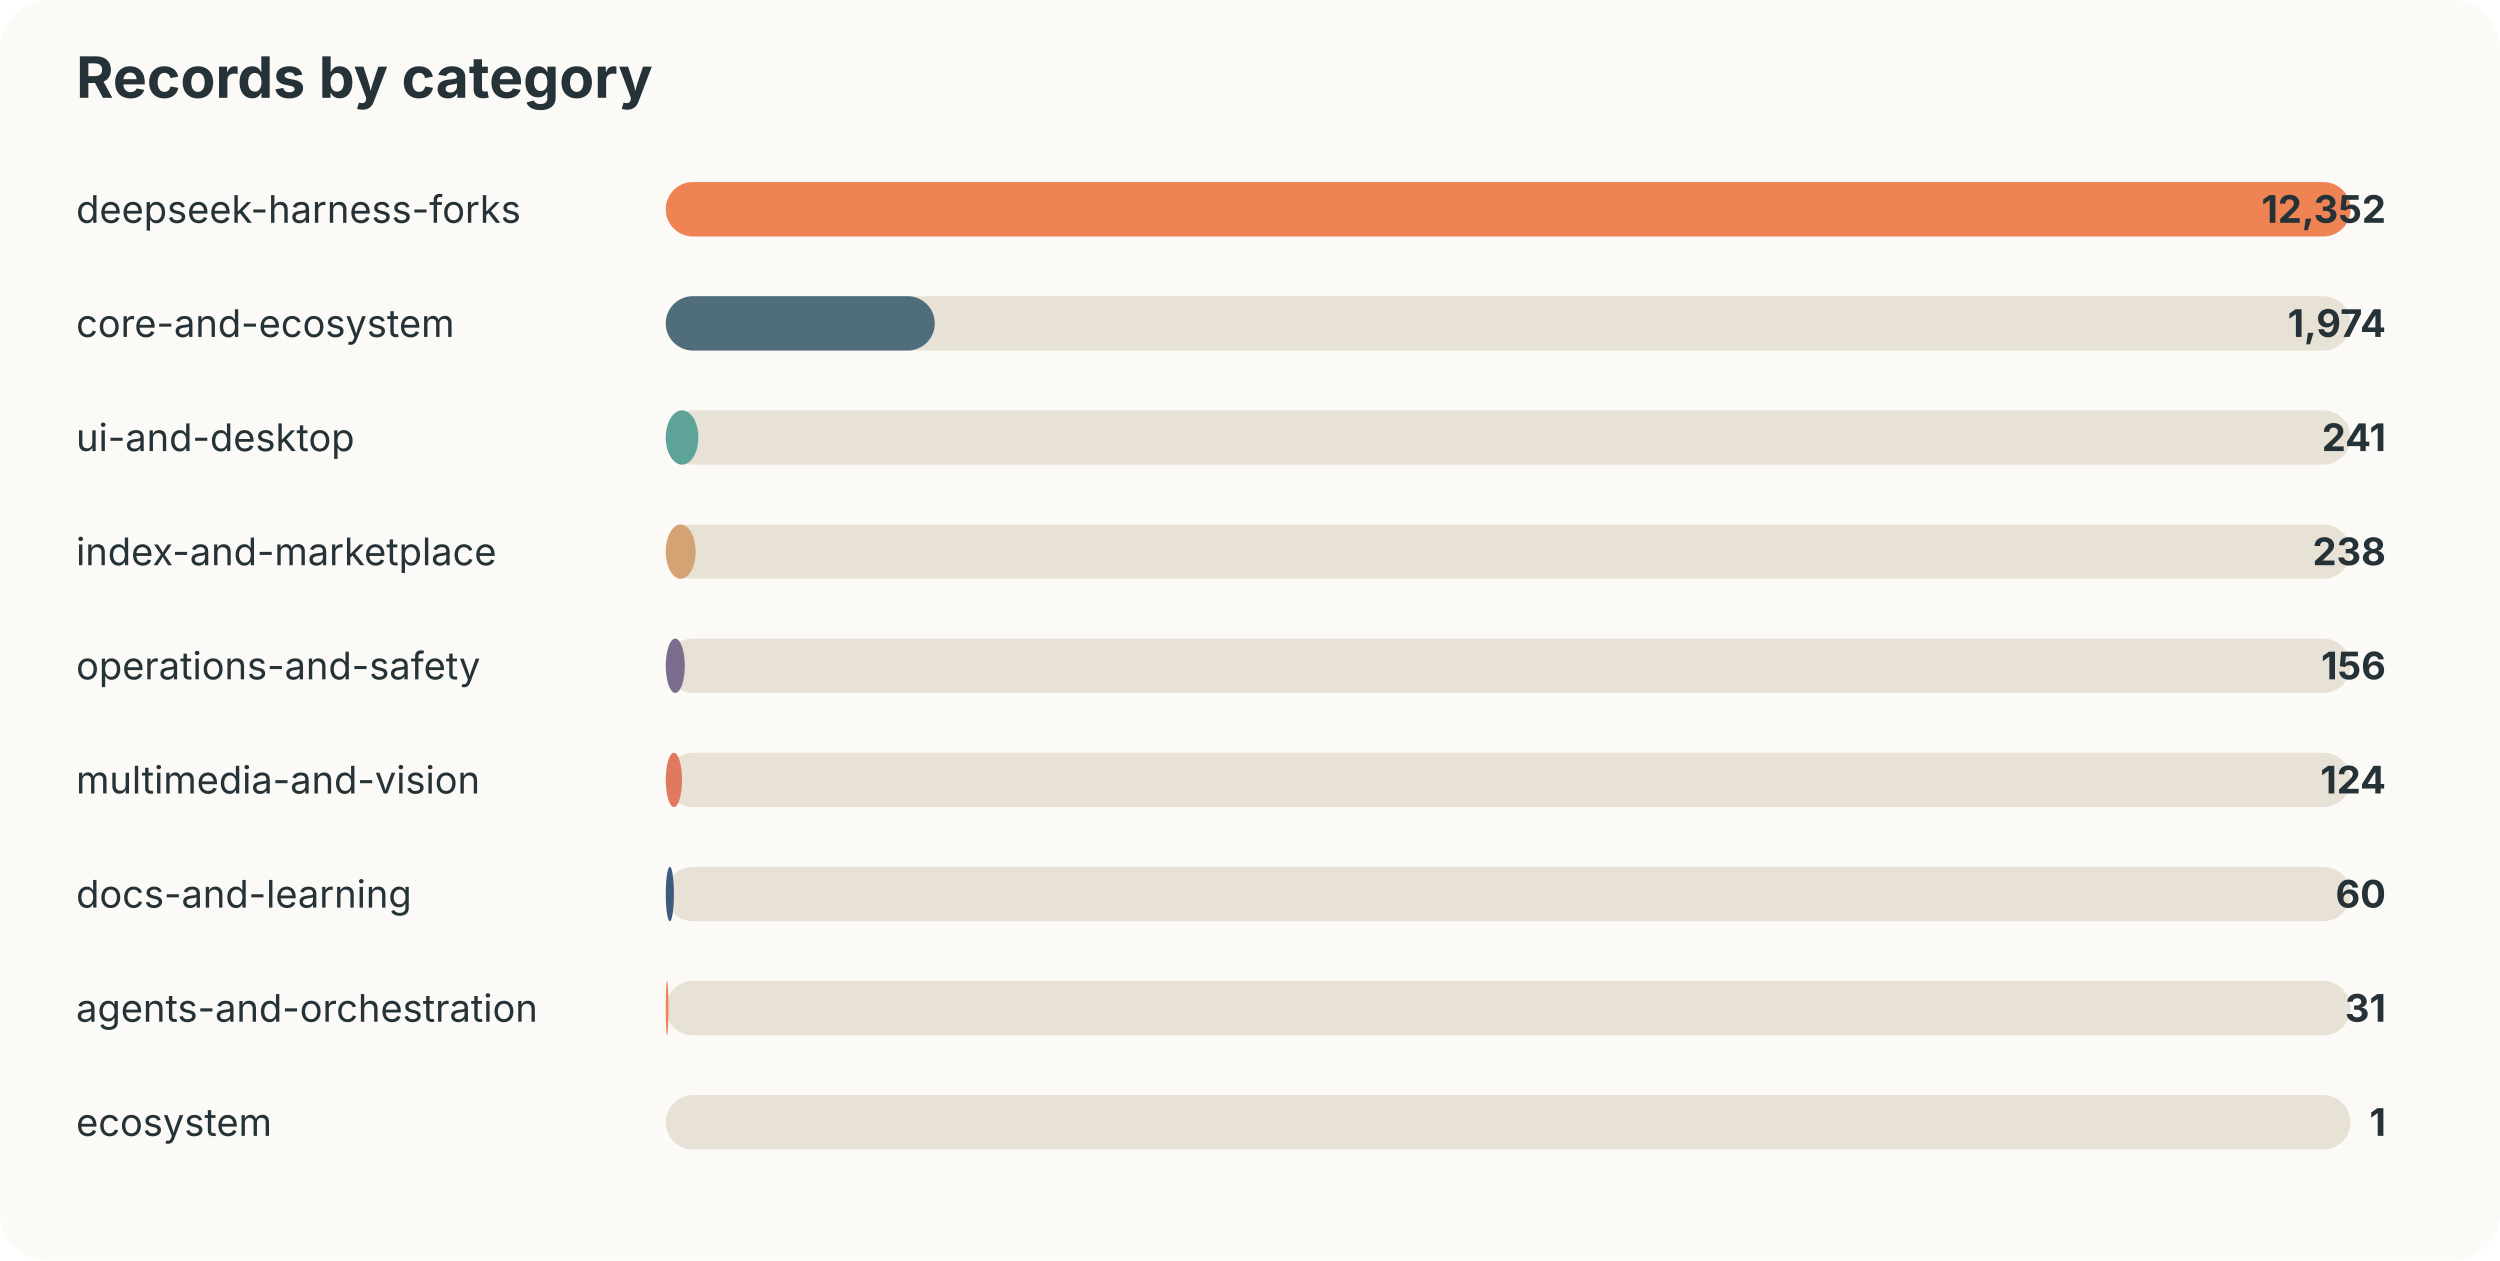
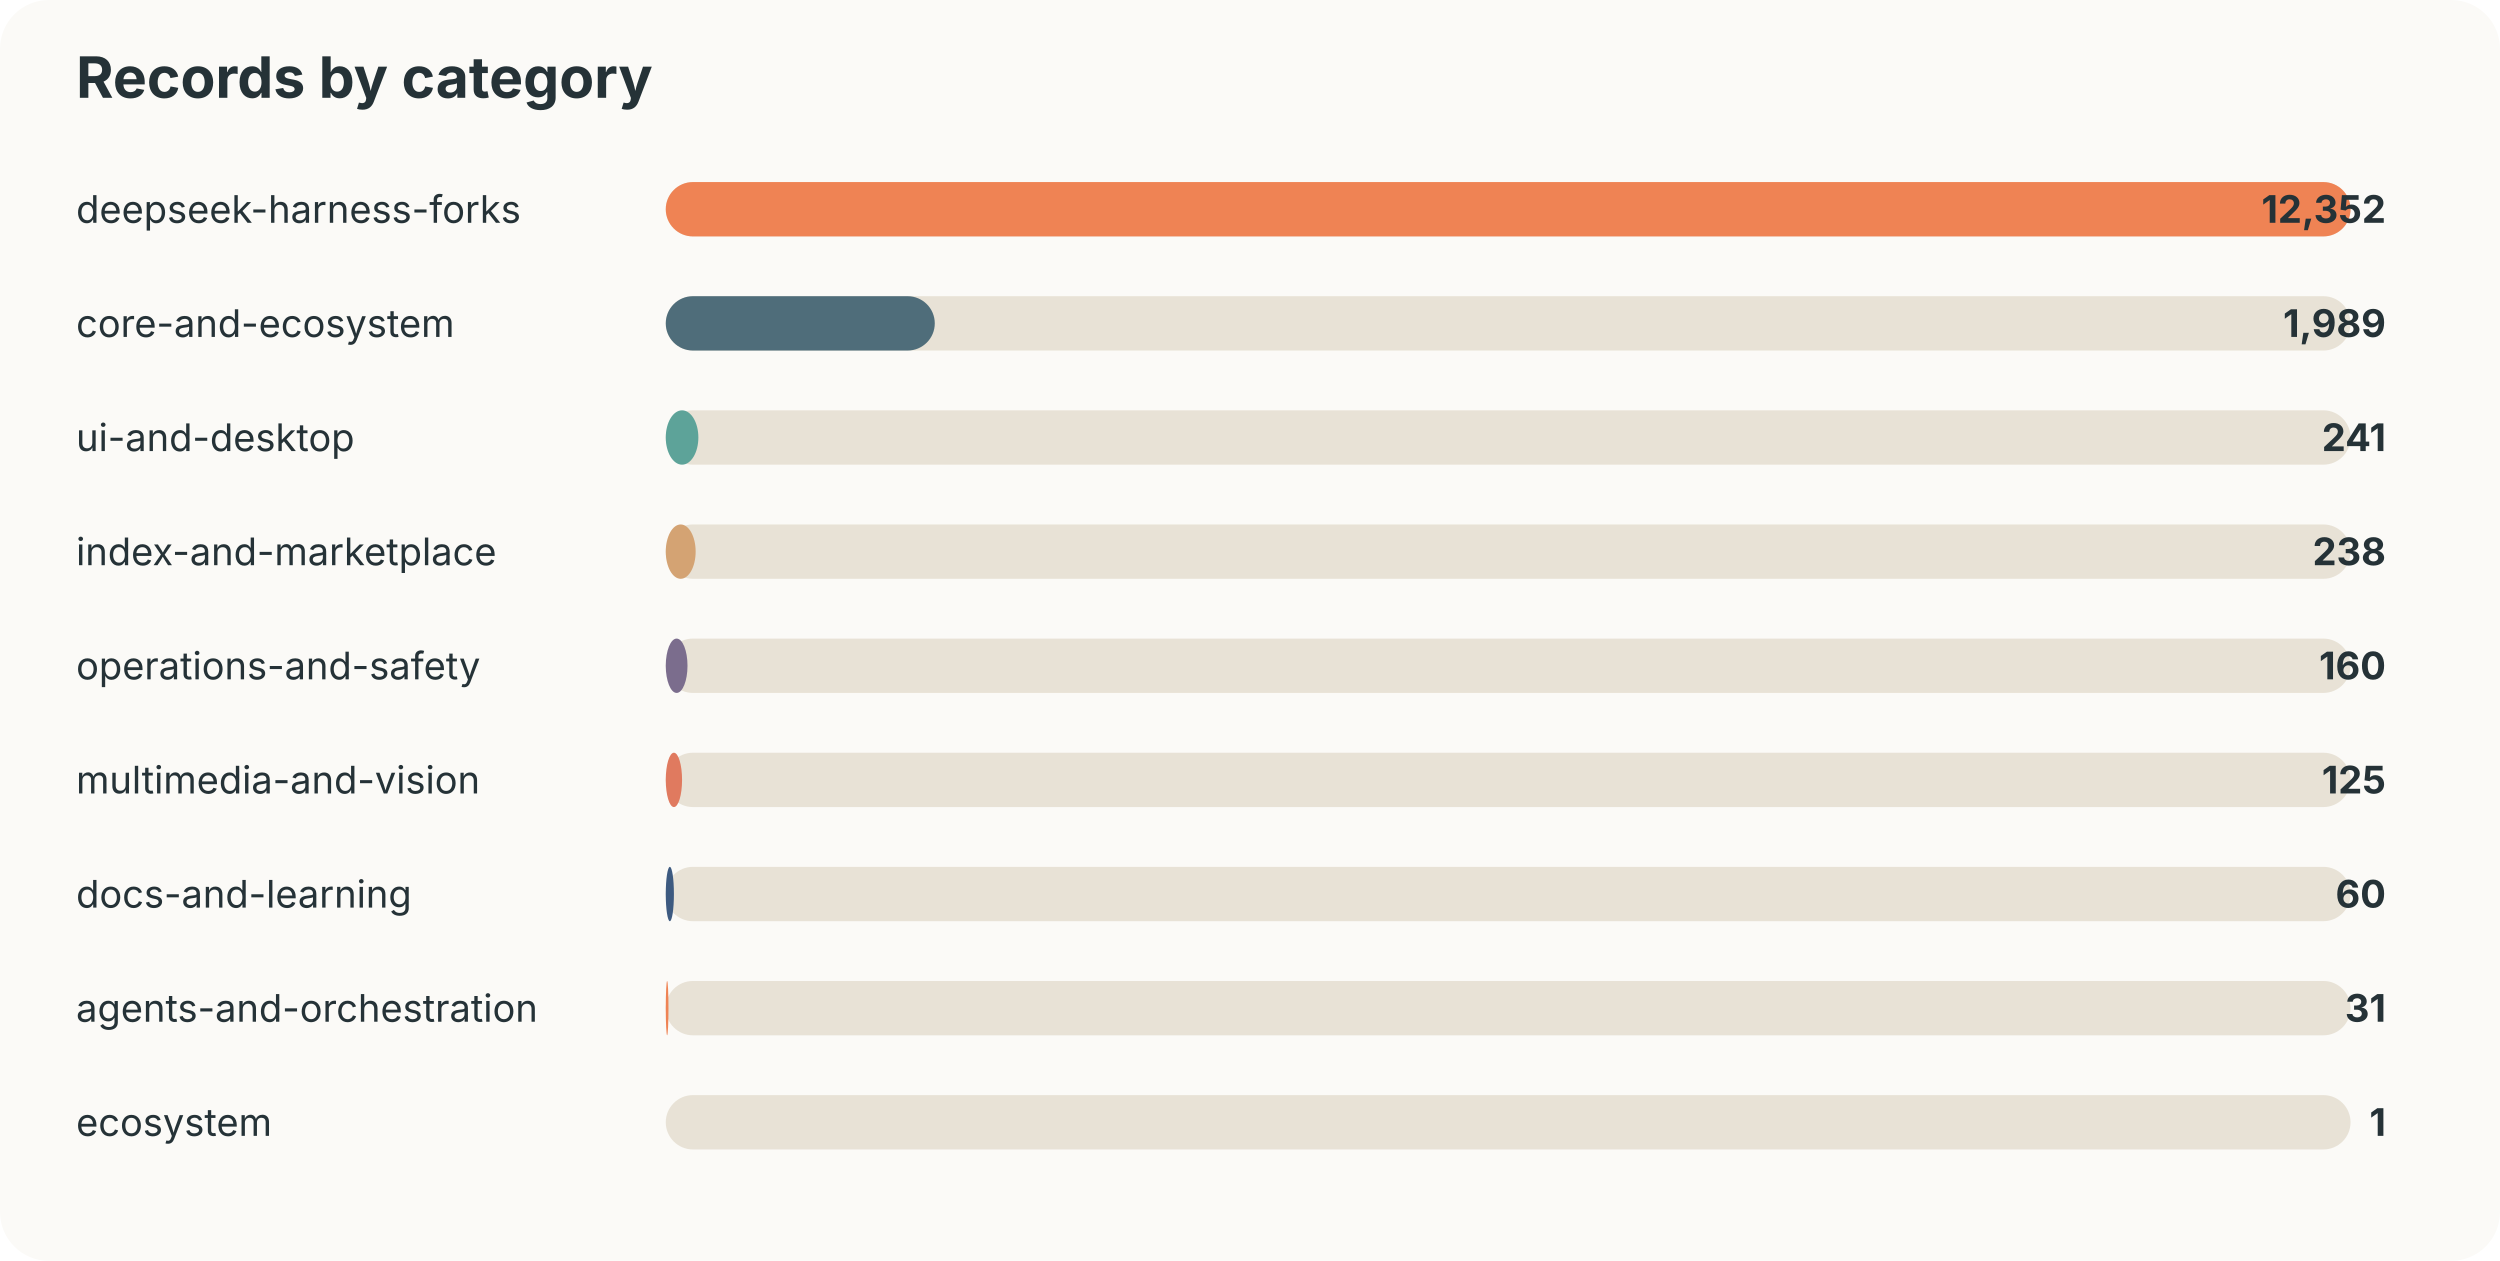
<svg xmlns="http://www.w3.org/2000/svg" width="920" height="464" viewBox="0 0 920 464">
  <style>text{font-family:-apple-system,BlinkMacSystemFont,"Segoe UI",sans-serif;fill:#253237} .muted{fill:#6b7a80;font-size:13px}</style>
  <rect width="100%" height="100%" rx="18" fill="#fbfaf7" />
  <text x="28" y="36" font-size="21" font-weight="700">Records by category</text>
  <text x="28" y="82" font-size="14">deepseek-harness-forks</text>
  <rect x="245" y="67" width="620" height="20" rx="10" fill="#e8e2d6" />
  <rect x="245" y="67" width="620" height="20" rx="10" fill="#ef8354" />
  <text x="878" y="82" text-anchor="end" font-size="14" font-weight="700">12,352</text>
  <text x="28" y="124" font-size="14">core-and-ecosystem</text>
  <rect x="245" y="109" width="620" height="20" rx="10" fill="#e8e2d6" />
  <rect x="245" y="109" width="99" height="20" rx="10" fill="#4f6d7a" />
-   <text x="878" y="124" text-anchor="end" font-size="14" font-weight="700">1,974</text>
+   <text x="878" y="124" text-anchor="end" font-size="14" font-weight="700">1,989</text>
  <text x="28" y="166" font-size="14">ui-and-desktop</text>
  <rect x="245" y="151" width="620" height="20" rx="10" fill="#e8e2d6" />
  <rect x="245" y="151" width="12" height="20" rx="10" fill="#5da399" />
  <text x="878" y="166" text-anchor="end" font-size="14" font-weight="700">241</text>
  <text x="28" y="208" font-size="14">index-and-marketplace</text>
  <rect x="245" y="193" width="620" height="20" rx="10" fill="#e8e2d6" />
  <rect x="245" y="193" width="11" height="20" rx="10" fill="#d4a373" />
  <text x="878" y="208" text-anchor="end" font-size="14" font-weight="700">238</text>
  <text x="28" y="250" font-size="14">operations-and-safety</text>
  <rect x="245" y="235" width="620" height="20" rx="10" fill="#e8e2d6" />
-   <rect x="245" y="235" width="7" height="20" rx="10" fill="#7b6d8d" />
-   <text x="878" y="250" text-anchor="end" font-size="14" font-weight="700">156</text>
+   <rect x="245" y="235" width="8" height="20" rx="10" fill="#7b6d8d" />
+   <text x="878" y="250" text-anchor="end" font-size="14" font-weight="700">160</text>
  <text x="28" y="292" font-size="14">multimedia-and-vision</text>
  <rect x="245" y="277" width="620" height="20" rx="10" fill="#e8e2d6" />
  <rect x="245" y="277" width="6" height="20" rx="10" fill="#e07a5f" />
-   <text x="878" y="292" text-anchor="end" font-size="14" font-weight="700">124</text>
+   <text x="878" y="292" text-anchor="end" font-size="14" font-weight="700">125</text>
  <text x="28" y="334" font-size="14">docs-and-learning</text>
  <rect x="245" y="319" width="620" height="20" rx="10" fill="#e8e2d6" />
  <rect x="245" y="319" width="3" height="20" rx="10" fill="#3d5a80" />
  <text x="878" y="334" text-anchor="end" font-size="14" font-weight="700">60</text>
  <text x="28" y="376" font-size="14">agents-and-orchestration</text>
  <rect x="245" y="361" width="620" height="20" rx="10" fill="#e8e2d6" />
  <rect x="245" y="361" width="1" height="20" rx="10" fill="#ef8354" />
  <text x="878" y="376" text-anchor="end" font-size="14" font-weight="700">31</text>
  <text x="28" y="418" font-size="14">ecosystem</text>
  <rect x="245" y="403" width="620" height="20" rx="10" fill="#e8e2d6" />
  <rect x="245" y="403" width="0" height="20" rx="10" fill="#4f6d7a" />
  <text x="878" y="418" text-anchor="end" font-size="14" font-weight="700">1</text>
</svg>
